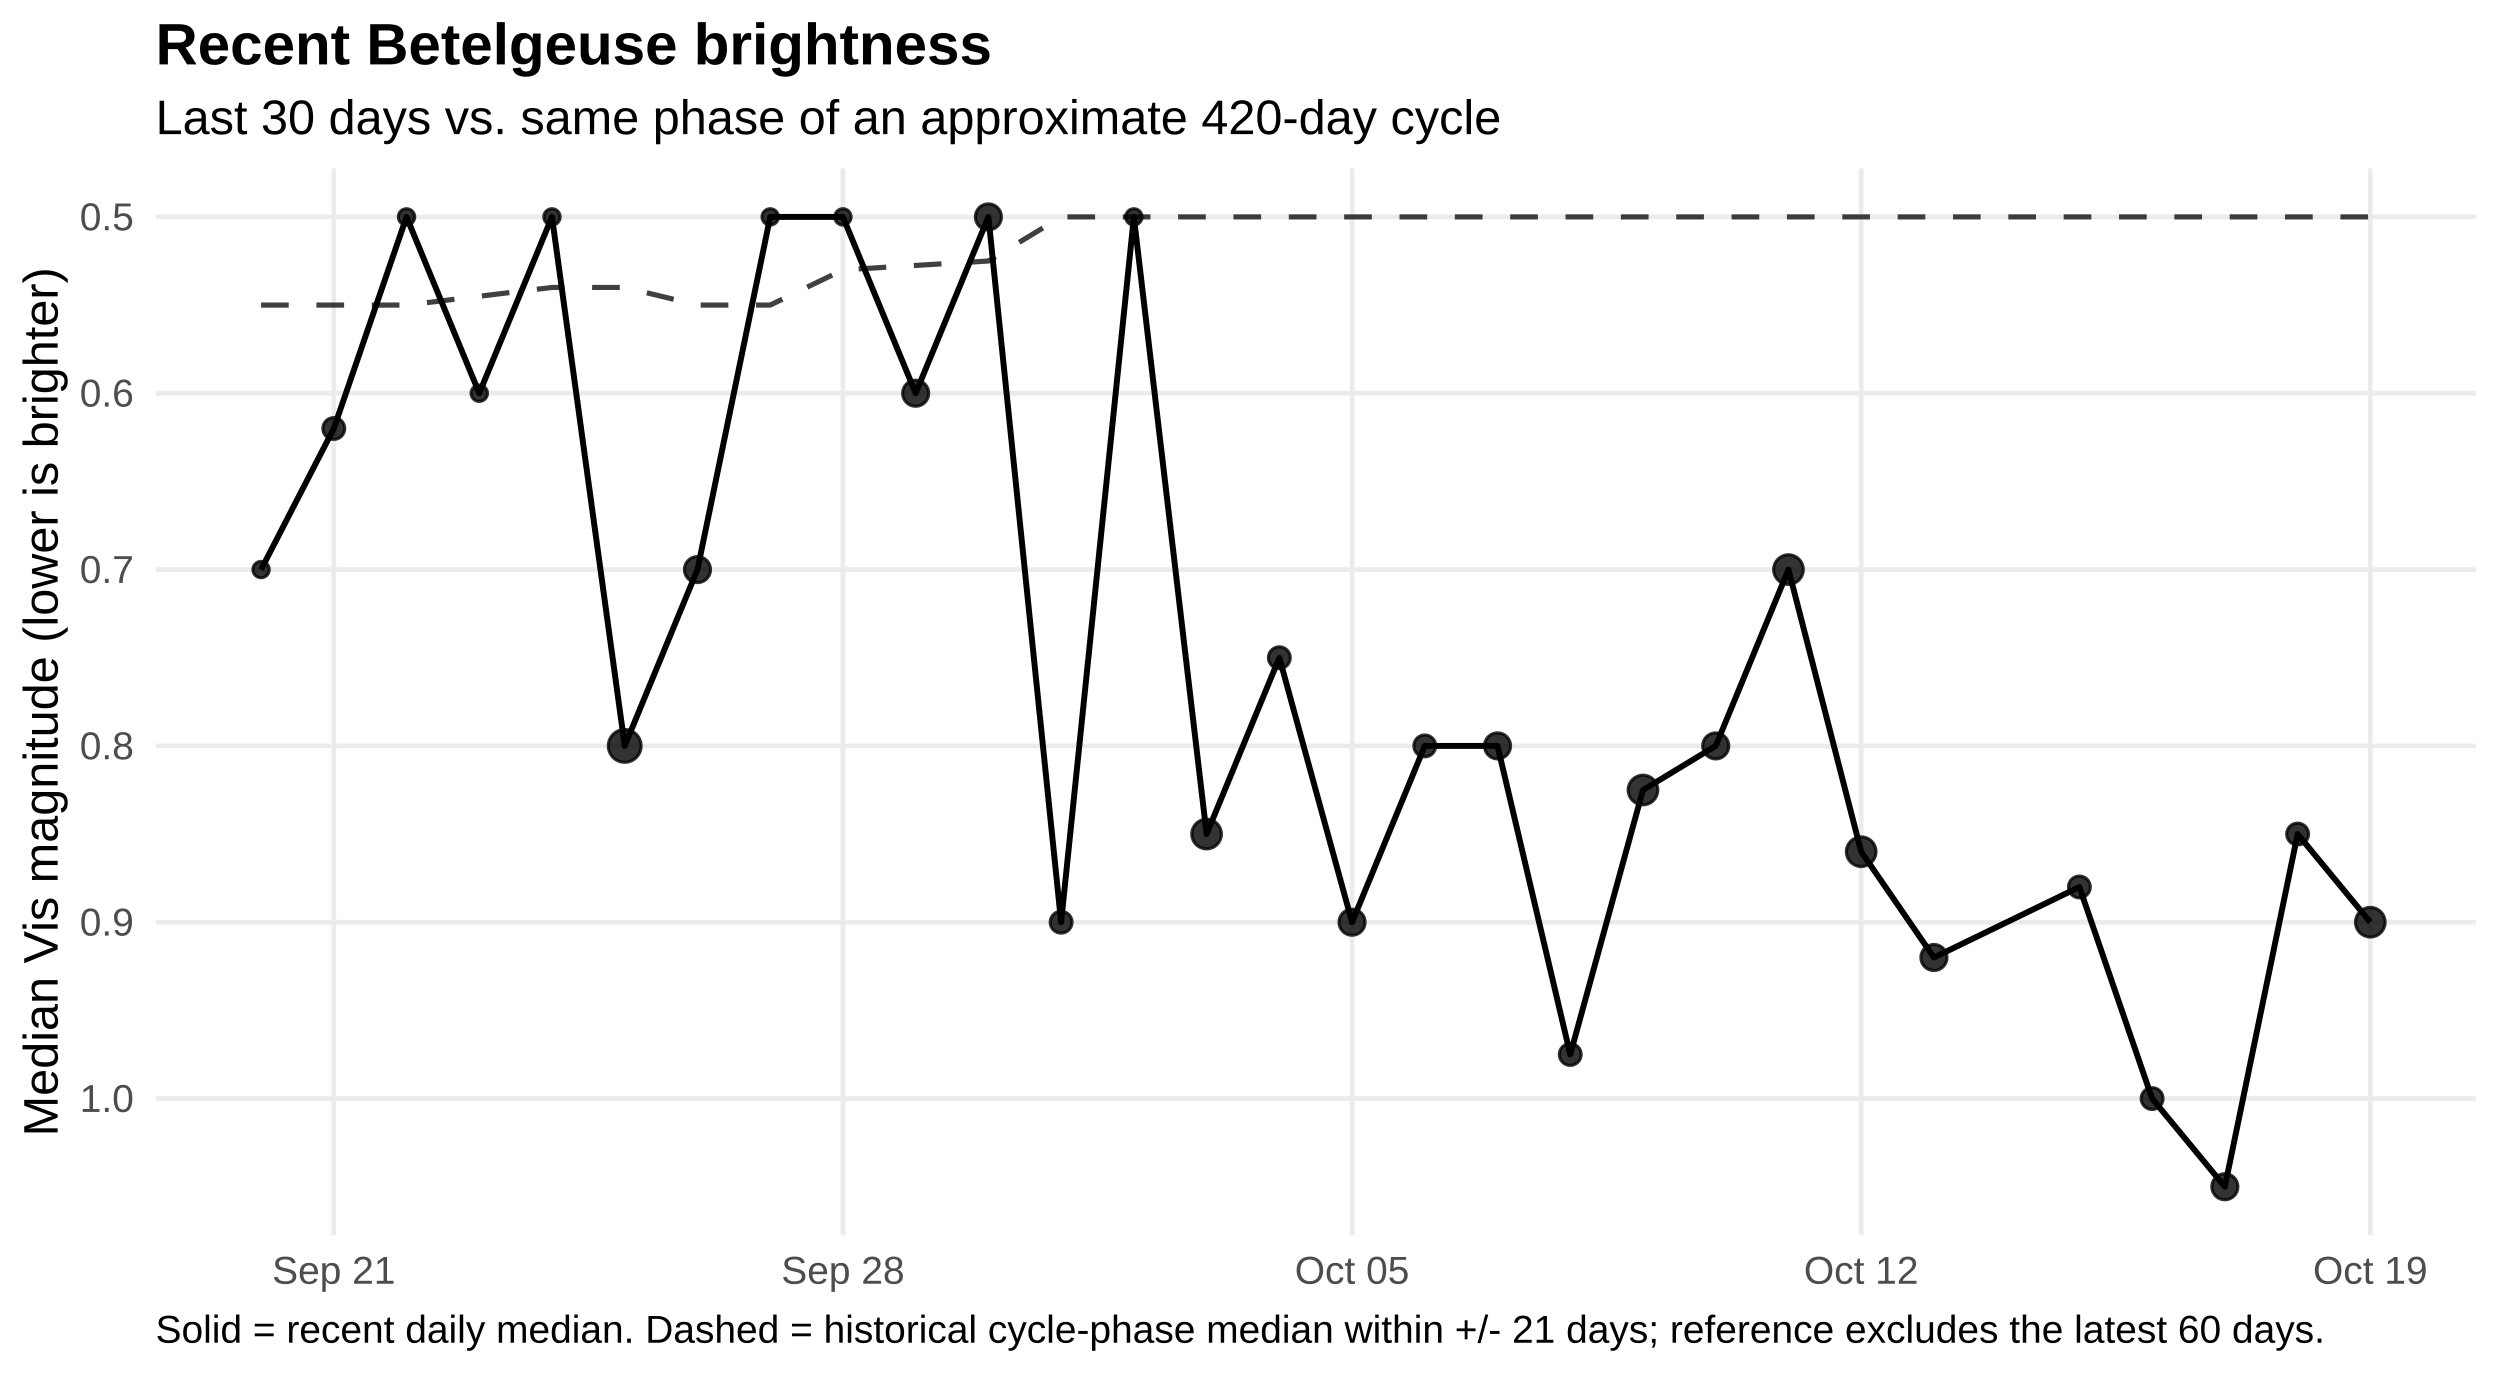
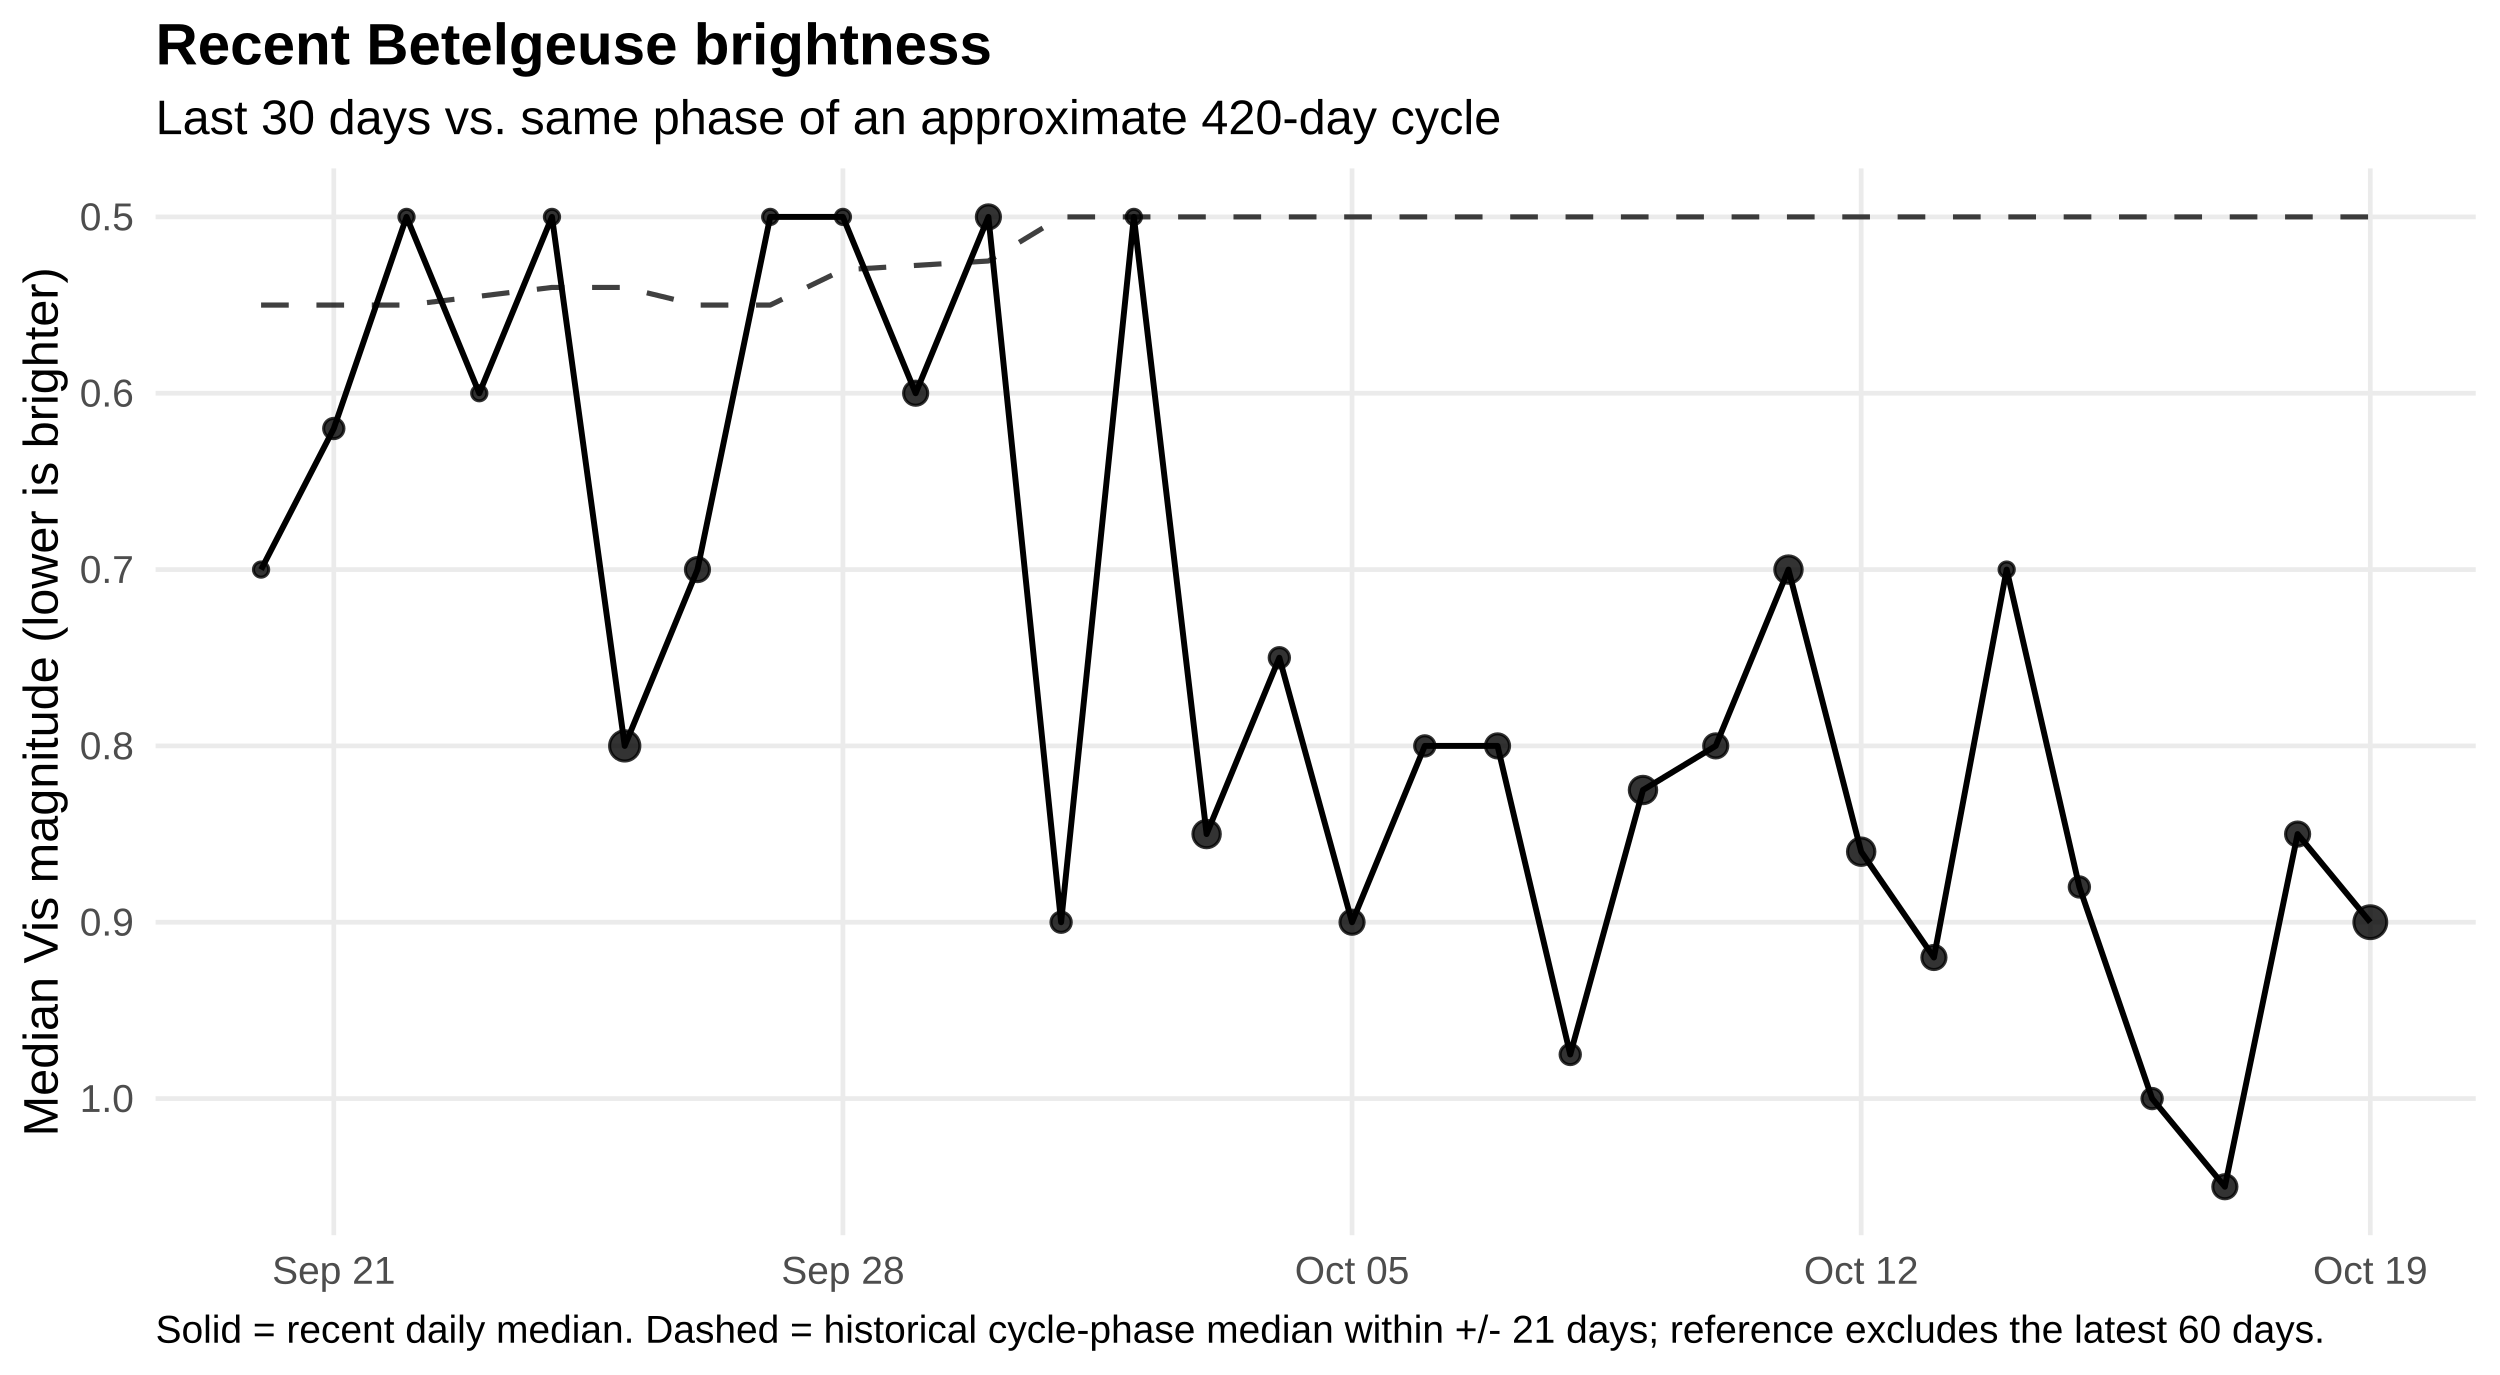
<svg xmlns="http://www.w3.org/2000/svg" width="720.00pt" height="396.00pt" viewBox="0 0 720.00 396.00">
  <g class="svglite">
    <defs>
      <style type="text/css">
    .svglite line, .svglite polyline, .svglite polygon, .svglite path, .svglite rect, .svglite circle {
      fill: none;
      stroke: #000000;
      stroke-linecap: round;
      stroke-linejoin: round;
      stroke-miterlimit: 10.00;
    }
    .svglite text {
      white-space: pre;
    }
    .svglite g.glyphgroup path {
      fill: inherit;
      stroke: none;
    }
  </style>
    </defs>
    <rect width="100%" height="100%" style="stroke: none; fill: #FFFFFF;" />
    <defs>
      <clipPath id="cpMC4wMHw3MjAuMDB8MC4wMHwzOTYuMDA=">
        <rect x="0.00" y="0.00" width="720.00" height="396.00" />
      </clipPath>
    </defs>
    <g clip-path="url(#cpMC4wMHw3MjAuMDB8MC4wMHwzOTYuMDA=)">
      <rect x="0.00" y="0" width="720.00" height="396.00" style="stroke-width: 1.36; stroke: none; fill: #FFFFFF;" />
    </g>
    <defs>
      <clipPath id="cpNDQuODF8NzEzLjAzfDQ4LjUwfDM1NS43NQ==">
        <rect x="44.81" y="48.50" width="668.21" height="307.24" />
      </clipPath>
    </defs>
    <g clip-path="url(#cpNDQuODF8NzEzLjAzfDQ4LjUwfDM1NS43NQ==)">
      <polyline points="44.81,62.47 713.03,62.47 " style="stroke-width: 1.36; stroke: #EBEBEB; stroke-linecap: butt;" />
      <polyline points="44.81,113.25 713.03,113.25 " style="stroke-width: 1.36; stroke: #EBEBEB; stroke-linecap: butt;" />
      <polyline points="44.81,164.04 713.03,164.04 " style="stroke-width: 1.36; stroke: #EBEBEB; stroke-linecap: butt;" />
      <polyline points="44.81,214.82 713.03,214.82 " style="stroke-width: 1.36; stroke: #EBEBEB; stroke-linecap: butt;" />
      <polyline points="44.81,265.60 713.03,265.60 " style="stroke-width: 1.36; stroke: #EBEBEB; stroke-linecap: butt;" />
      <polyline points="44.81,316.39 713.03,316.39 " style="stroke-width: 1.36; stroke: #EBEBEB; stroke-linecap: butt;" />
      <polyline points="96.13,355.75 96.13,48.50 " style="stroke-width: 1.36; stroke: #EBEBEB; stroke-linecap: butt;" />
      <polyline points="242.76,355.75 242.76,48.50 " style="stroke-width: 1.36; stroke: #EBEBEB; stroke-linecap: butt;" />
      <polyline points="389.39,355.75 389.39,48.50 " style="stroke-width: 1.36; stroke: #EBEBEB; stroke-linecap: butt;" />
      <polyline points="536.02,355.75 536.02,48.50 " style="stroke-width: 1.36; stroke: #EBEBEB; stroke-linecap: butt;" />
      <polyline points="682.65,355.75 682.65,48.50 " style="stroke-width: 1.36; stroke: #EBEBEB; stroke-linecap: butt;" />
      <polyline points="75.19,87.86 96.13,87.86 117.08,87.86 138.03,85.32 158.97,82.78 179.92,82.78 200.87,87.86 221.82,87.86 242.76,77.71 263.71,76.44 284.66,75.17 305.60,62.47 326.55,62.47 347.50,62.47 368.45,62.47 389.39,62.47 410.34,62.47 431.29,62.47 452.23,62.47 473.18,62.47 494.13,62.47 515.08,62.47 536.02,62.47 556.97,62.47 577.92,62.47 598.86,62.47 619.81,62.47 640.76,62.47 661.71,62.47 682.65,62.47 " style="stroke-width: 1.49; stroke: #000000; stroke-opacity: 0.75; stroke-dasharray: 7.97,7.97; stroke-linecap: butt;" />
-       <polyline points="75.19,164.04 96.13,123.41 117.08,62.47 138.03,113.25 158.97,62.47 179.92,214.82 200.87,164.04 221.82,62.47 242.76,62.47 263.71,113.25 284.66,62.47 305.60,265.60 326.55,62.47 347.50,240.21 368.45,189.43 389.39,265.60 410.34,214.82 431.29,214.82 452.23,303.69 473.18,227.52 494.13,214.82 515.08,164.04 536.02,245.29 556.97,275.76 598.86,255.45 619.81,316.39 640.76,341.78 661.71,240.21 682.65,265.60 " style="stroke-width: 1.71; stroke-linecap: butt;" />
-       <circle cx="75.19" cy="164.04" r="2.36" style="stroke-width: 0.90; stroke: #000000; stroke-opacity: 0.80; fill: #000000; fill-opacity: 0.80;" />
-       <circle cx="96.13" cy="123.41" r="3.15" style="stroke-width: 0.90; stroke: #000000; stroke-opacity: 0.80; fill: #000000; fill-opacity: 0.80;" />
-       <circle cx="117.08" cy="62.47" r="2.36" style="stroke-width: 0.90; stroke: #000000; stroke-opacity: 0.80; fill: #000000; fill-opacity: 0.80;" />
-       <circle cx="138.03" cy="113.25" r="2.36" style="stroke-width: 0.90; stroke: #000000; stroke-opacity: 0.80; fill: #000000; fill-opacity: 0.80;" />
-       <circle cx="158.97" cy="62.47" r="2.36" style="stroke-width: 0.90; stroke: #000000; stroke-opacity: 0.80; fill: #000000; fill-opacity: 0.80;" />
-       <circle cx="179.92" cy="214.82" r="4.72" style="stroke-width: 0.90; stroke: #000000; stroke-opacity: 0.80; fill: #000000; fill-opacity: 0.80;" />
-       <circle cx="200.87" cy="164.04" r="3.76" style="stroke-width: 0.90; stroke: #000000; stroke-opacity: 0.80; fill: #000000; fill-opacity: 0.80;" />
-       <circle cx="221.82" cy="62.47" r="2.36" style="stroke-width: 0.90; stroke: #000000; stroke-opacity: 0.80; fill: #000000; fill-opacity: 0.80;" />
-       <circle cx="242.76" cy="62.47" r="2.36" style="stroke-width: 0.90; stroke: #000000; stroke-opacity: 0.80; fill: #000000; fill-opacity: 0.80;" />
-       <circle cx="263.71" cy="113.25" r="3.76" style="stroke-width: 0.90; stroke: #000000; stroke-opacity: 0.80; fill: #000000; fill-opacity: 0.80;" />
-       <circle cx="284.66" cy="62.47" r="3.76" style="stroke-width: 0.90; stroke: #000000; stroke-opacity: 0.80; fill: #000000; fill-opacity: 0.80;" />
-       <circle cx="305.60" cy="265.60" r="3.15" style="stroke-width: 0.90; stroke: #000000; stroke-opacity: 0.80; fill: #000000; fill-opacity: 0.80;" />
-       <circle cx="326.55" cy="62.47" r="2.36" style="stroke-width: 0.90; stroke: #000000; stroke-opacity: 0.80; fill: #000000; fill-opacity: 0.80;" />
-       <circle cx="347.50" cy="240.21" r="4.27" style="stroke-width: 0.90; stroke: #000000; stroke-opacity: 0.80; fill: #000000; fill-opacity: 0.80;" />
-       <circle cx="368.45" cy="189.43" r="3.15" style="stroke-width: 0.90; stroke: #000000; stroke-opacity: 0.80; fill: #000000; fill-opacity: 0.80;" />
-       <circle cx="389.39" cy="265.60" r="3.76" style="stroke-width: 0.90; stroke: #000000; stroke-opacity: 0.80; fill: #000000; fill-opacity: 0.80;" />
-       <circle cx="410.34" cy="214.82" r="3.15" style="stroke-width: 0.90; stroke: #000000; stroke-opacity: 0.80; fill: #000000; fill-opacity: 0.80;" />
-       <circle cx="431.29" cy="214.82" r="3.76" style="stroke-width: 0.90; stroke: #000000; stroke-opacity: 0.80; fill: #000000; fill-opacity: 0.80;" />
-       <circle cx="452.23" cy="303.69" r="3.15" style="stroke-width: 0.90; stroke: #000000; stroke-opacity: 0.80; fill: #000000; fill-opacity: 0.80;" />
-       <circle cx="473.18" cy="227.52" r="4.27" style="stroke-width: 0.90; stroke: #000000; stroke-opacity: 0.80; fill: #000000; fill-opacity: 0.80;" />
-       <circle cx="494.13" cy="214.82" r="3.76" style="stroke-width: 0.90; stroke: #000000; stroke-opacity: 0.80; fill: #000000; fill-opacity: 0.80;" />
-       <circle cx="515.08" cy="164.04" r="4.27" style="stroke-width: 0.90; stroke: #000000; stroke-opacity: 0.80; fill: #000000; fill-opacity: 0.80;" />
-       <circle cx="536.02" cy="245.29" r="4.27" style="stroke-width: 0.90; stroke: #000000; stroke-opacity: 0.80; fill: #000000; fill-opacity: 0.80;" />
-       <circle cx="556.97" cy="275.76" r="3.76" style="stroke-width: 0.90; stroke: #000000; stroke-opacity: 0.80; fill: #000000; fill-opacity: 0.80;" />
-       <circle cx="598.86" cy="255.45" r="3.15" style="stroke-width: 0.90; stroke: #000000; stroke-opacity: 0.80; fill: #000000; fill-opacity: 0.80;" />
-       <circle cx="619.81" cy="316.39" r="3.15" style="stroke-width: 0.90; stroke: #000000; stroke-opacity: 0.80; fill: #000000; fill-opacity: 0.80;" />
-       <circle cx="640.76" cy="341.78" r="3.76" style="stroke-width: 0.90; stroke: #000000; stroke-opacity: 0.80; fill: #000000; fill-opacity: 0.80;" />
-       <circle cx="661.71" cy="240.21" r="3.15" style="stroke-width: 0.90; stroke: #000000; stroke-opacity: 0.80; fill: #000000; fill-opacity: 0.80;" />
-       <circle cx="682.65" cy="265.60" r="4.27" style="stroke-width: 0.90; stroke: #000000; stroke-opacity: 0.80; fill: #000000; fill-opacity: 0.80;" />
+       <polyline points="75.19,164.04 96.13,123.41 117.08,62.47 138.03,113.25 158.97,62.47 179.92,214.82 200.87,164.04 221.82,62.47 242.76,62.47 263.71,113.25 284.66,62.47 305.60,265.60 326.55,62.47 347.50,240.21 368.45,189.43 389.39,265.60 410.34,214.82 431.29,214.82 452.23,303.69 473.18,227.52 494.13,214.82 515.08,164.04 536.02,245.29 556.97,275.76 577.92,164.04 598.86,255.45 619.81,316.39 640.76,341.78 661.71,240.21 682.65,265.60 " style="stroke-width: 1.71; stroke-linecap: butt;" />
+       <circle cx="75.19" cy="164.04" r="2.19" style="stroke-width: 0.90; stroke: #000000; stroke-opacity: 0.80; fill: #000000; fill-opacity: 0.80;" />
+       <circle cx="96.13" cy="123.41" r="2.92" style="stroke-width: 0.90; stroke: #000000; stroke-opacity: 0.80; fill: #000000; fill-opacity: 0.80;" />
+       <circle cx="117.08" cy="62.47" r="2.19" style="stroke-width: 0.90; stroke: #000000; stroke-opacity: 0.80; fill: #000000; fill-opacity: 0.80;" />
+       <circle cx="138.03" cy="113.25" r="2.19" style="stroke-width: 0.90; stroke: #000000; stroke-opacity: 0.80; fill: #000000; fill-opacity: 0.80;" />
+       <circle cx="158.97" cy="62.47" r="2.19" style="stroke-width: 0.90; stroke: #000000; stroke-opacity: 0.80; fill: #000000; fill-opacity: 0.80;" />
+       <circle cx="179.92" cy="214.82" r="4.35" style="stroke-width: 0.90; stroke: #000000; stroke-opacity: 0.80; fill: #000000; fill-opacity: 0.80;" />
+       <circle cx="200.87" cy="164.04" r="3.47" style="stroke-width: 0.90; stroke: #000000; stroke-opacity: 0.80; fill: #000000; fill-opacity: 0.80;" />
+       <circle cx="221.82" cy="62.47" r="2.19" style="stroke-width: 0.90; stroke: #000000; stroke-opacity: 0.80; fill: #000000; fill-opacity: 0.80;" />
+       <circle cx="242.76" cy="62.47" r="2.19" style="stroke-width: 0.90; stroke: #000000; stroke-opacity: 0.80; fill: #000000; fill-opacity: 0.80;" />
+       <circle cx="263.71" cy="113.25" r="3.47" style="stroke-width: 0.90; stroke: #000000; stroke-opacity: 0.80; fill: #000000; fill-opacity: 0.80;" />
+       <circle cx="284.66" cy="62.47" r="3.47" style="stroke-width: 0.90; stroke: #000000; stroke-opacity: 0.80; fill: #000000; fill-opacity: 0.80;" />
+       <circle cx="305.60" cy="265.60" r="2.92" style="stroke-width: 0.90; stroke: #000000; stroke-opacity: 0.80; fill: #000000; fill-opacity: 0.80;" />
+       <circle cx="326.55" cy="62.47" r="2.19" style="stroke-width: 0.90; stroke: #000000; stroke-opacity: 0.80; fill: #000000; fill-opacity: 0.80;" />
+       <circle cx="347.50" cy="240.21" r="3.94" style="stroke-width: 0.90; stroke: #000000; stroke-opacity: 0.80; fill: #000000; fill-opacity: 0.80;" />
+       <circle cx="368.45" cy="189.43" r="2.92" style="stroke-width: 0.90; stroke: #000000; stroke-opacity: 0.80; fill: #000000; fill-opacity: 0.80;" />
+       <circle cx="389.39" cy="265.60" r="3.47" style="stroke-width: 0.90; stroke: #000000; stroke-opacity: 0.80; fill: #000000; fill-opacity: 0.80;" />
+       <circle cx="410.34" cy="214.82" r="2.92" style="stroke-width: 0.90; stroke: #000000; stroke-opacity: 0.80; fill: #000000; fill-opacity: 0.80;" />
+       <circle cx="431.29" cy="214.82" r="3.47" style="stroke-width: 0.90; stroke: #000000; stroke-opacity: 0.80; fill: #000000; fill-opacity: 0.80;" />
+       <circle cx="452.23" cy="303.69" r="2.92" style="stroke-width: 0.90; stroke: #000000; stroke-opacity: 0.80; fill: #000000; fill-opacity: 0.80;" />
+       <circle cx="473.18" cy="227.52" r="3.94" style="stroke-width: 0.90; stroke: #000000; stroke-opacity: 0.80; fill: #000000; fill-opacity: 0.80;" />
+       <circle cx="494.13" cy="214.82" r="3.47" style="stroke-width: 0.90; stroke: #000000; stroke-opacity: 0.80; fill: #000000; fill-opacity: 0.80;" />
+       <circle cx="515.08" cy="164.04" r="3.94" style="stroke-width: 0.90; stroke: #000000; stroke-opacity: 0.80; fill: #000000; fill-opacity: 0.80;" />
+       <circle cx="536.02" cy="245.29" r="3.94" style="stroke-width: 0.90; stroke: #000000; stroke-opacity: 0.80; fill: #000000; fill-opacity: 0.80;" />
+       <circle cx="556.97" cy="275.76" r="3.47" style="stroke-width: 0.90; stroke: #000000; stroke-opacity: 0.80; fill: #000000; fill-opacity: 0.80;" />
+       <circle cx="577.92" cy="164.04" r="2.19" style="stroke-width: 0.90; stroke: #000000; stroke-opacity: 0.80; fill: #000000; fill-opacity: 0.80;" />
+       <circle cx="598.86" cy="255.45" r="2.92" style="stroke-width: 0.90; stroke: #000000; stroke-opacity: 0.80; fill: #000000; fill-opacity: 0.80;" />
+       <circle cx="619.81" cy="316.39" r="2.92" style="stroke-width: 0.90; stroke: #000000; stroke-opacity: 0.80; fill: #000000; fill-opacity: 0.80;" />
+       <circle cx="640.76" cy="341.78" r="3.47" style="stroke-width: 0.90; stroke: #000000; stroke-opacity: 0.80; fill: #000000; fill-opacity: 0.80;" />
+       <circle cx="661.71" cy="240.21" r="3.47" style="stroke-width: 0.90; stroke: #000000; stroke-opacity: 0.80; fill: #000000; fill-opacity: 0.80;" />
+       <circle cx="682.65" cy="265.60" r="4.72" style="stroke-width: 0.90; stroke: #000000; stroke-opacity: 0.80; fill: #000000; fill-opacity: 0.80;" />
    </g>
    <g clip-path="url(#cpMC4wMHw3MjAuMDB8MC4wMHwzOTYuMDA=)">
      <text x="38.54" y="66.32" text-anchor="end" style="font-size: 11.20px;fill: #4D4D4D; font-family: &quot;Liberation Sans&quot;;" textLength="15.55px" lengthAdjust="spacingAndGlyphs">0.5</text>
      <text x="38.54" y="117.10" text-anchor="end" style="font-size: 11.20px;fill: #4D4D4D; font-family: &quot;Liberation Sans&quot;;" textLength="15.55px" lengthAdjust="spacingAndGlyphs">0.6</text>
      <text x="38.54" y="167.89" text-anchor="end" style="font-size: 11.20px;fill: #4D4D4D; font-family: &quot;Liberation Sans&quot;;" textLength="15.55px" lengthAdjust="spacingAndGlyphs">0.7</text>
      <text x="38.54" y="218.67" text-anchor="end" style="font-size: 11.20px;fill: #4D4D4D; font-family: &quot;Liberation Sans&quot;;" textLength="15.55px" lengthAdjust="spacingAndGlyphs">0.8</text>
      <text x="38.54" y="269.45" text-anchor="end" style="font-size: 11.20px;fill: #4D4D4D; font-family: &quot;Liberation Sans&quot;;" textLength="15.55px" lengthAdjust="spacingAndGlyphs">0.9</text>
      <text x="38.54" y="320.24" text-anchor="end" style="font-size: 11.20px;fill: #4D4D4D; font-family: &quot;Liberation Sans&quot;;" textLength="15.55px" lengthAdjust="spacingAndGlyphs">1.0</text>
      <text x="96.13" y="369.72" text-anchor="middle" style="font-size: 11.20px;fill: #4D4D4D; font-family: &quot;Liberation Sans&quot;;" textLength="35.45px" lengthAdjust="spacingAndGlyphs">Sep 21</text>
      <text x="242.76" y="369.72" text-anchor="middle" style="font-size: 11.20px;fill: #4D4D4D; font-family: &quot;Liberation Sans&quot;;" textLength="35.45px" lengthAdjust="spacingAndGlyphs">Sep 28</text>
      <text x="389.39" y="369.72" text-anchor="middle" style="font-size: 11.20px;fill: #4D4D4D; font-family: &quot;Liberation Sans&quot;;" textLength="32.95px" lengthAdjust="spacingAndGlyphs">Oct 05</text>
      <text x="536.02" y="369.72" text-anchor="middle" style="font-size: 11.20px;fill: #4D4D4D; font-family: &quot;Liberation Sans&quot;;" textLength="32.95px" lengthAdjust="spacingAndGlyphs">Oct 12</text>
      <text x="682.65" y="369.72" text-anchor="middle" style="font-size: 11.20px;fill: #4D4D4D; font-family: &quot;Liberation Sans&quot;;" textLength="32.95px" lengthAdjust="spacingAndGlyphs">Oct 19</text>
      <text transform="translate(16.60,202.13) rotate(-90)" text-anchor="middle" style="font-size: 14.00px; font-family: &quot;Liberation Sans&quot;;" textLength="250.19px" lengthAdjust="spacingAndGlyphs">Median Vis magnitude (lower is brighter)</text>
      <text x="44.81" y="38.63" style="font-size: 14.00px; font-family: &quot;Liberation Sans&quot;;" textLength="387.41px" lengthAdjust="spacingAndGlyphs">Last 30 days vs. same phase of an approximate 420-day cycle</text>
      <text x="44.81" y="18.54" style="font-size: 16.80px; font-weight: bold; font-family: &quot;Liberation Sans&quot;;" textLength="240.89px" lengthAdjust="spacingAndGlyphs">Recent Betelgeuse brightness</text>
      <text x="44.81" y="386.71" style="font-size: 11.20px; font-family: &quot;Liberation Sans&quot;;" textLength="623.84px" lengthAdjust="spacingAndGlyphs">Solid = recent daily median. Dashed = historical cycle-phase median within +/- 21 days; reference excludes the latest 60 days.</text>
    </g>
  </g>
</svg>
